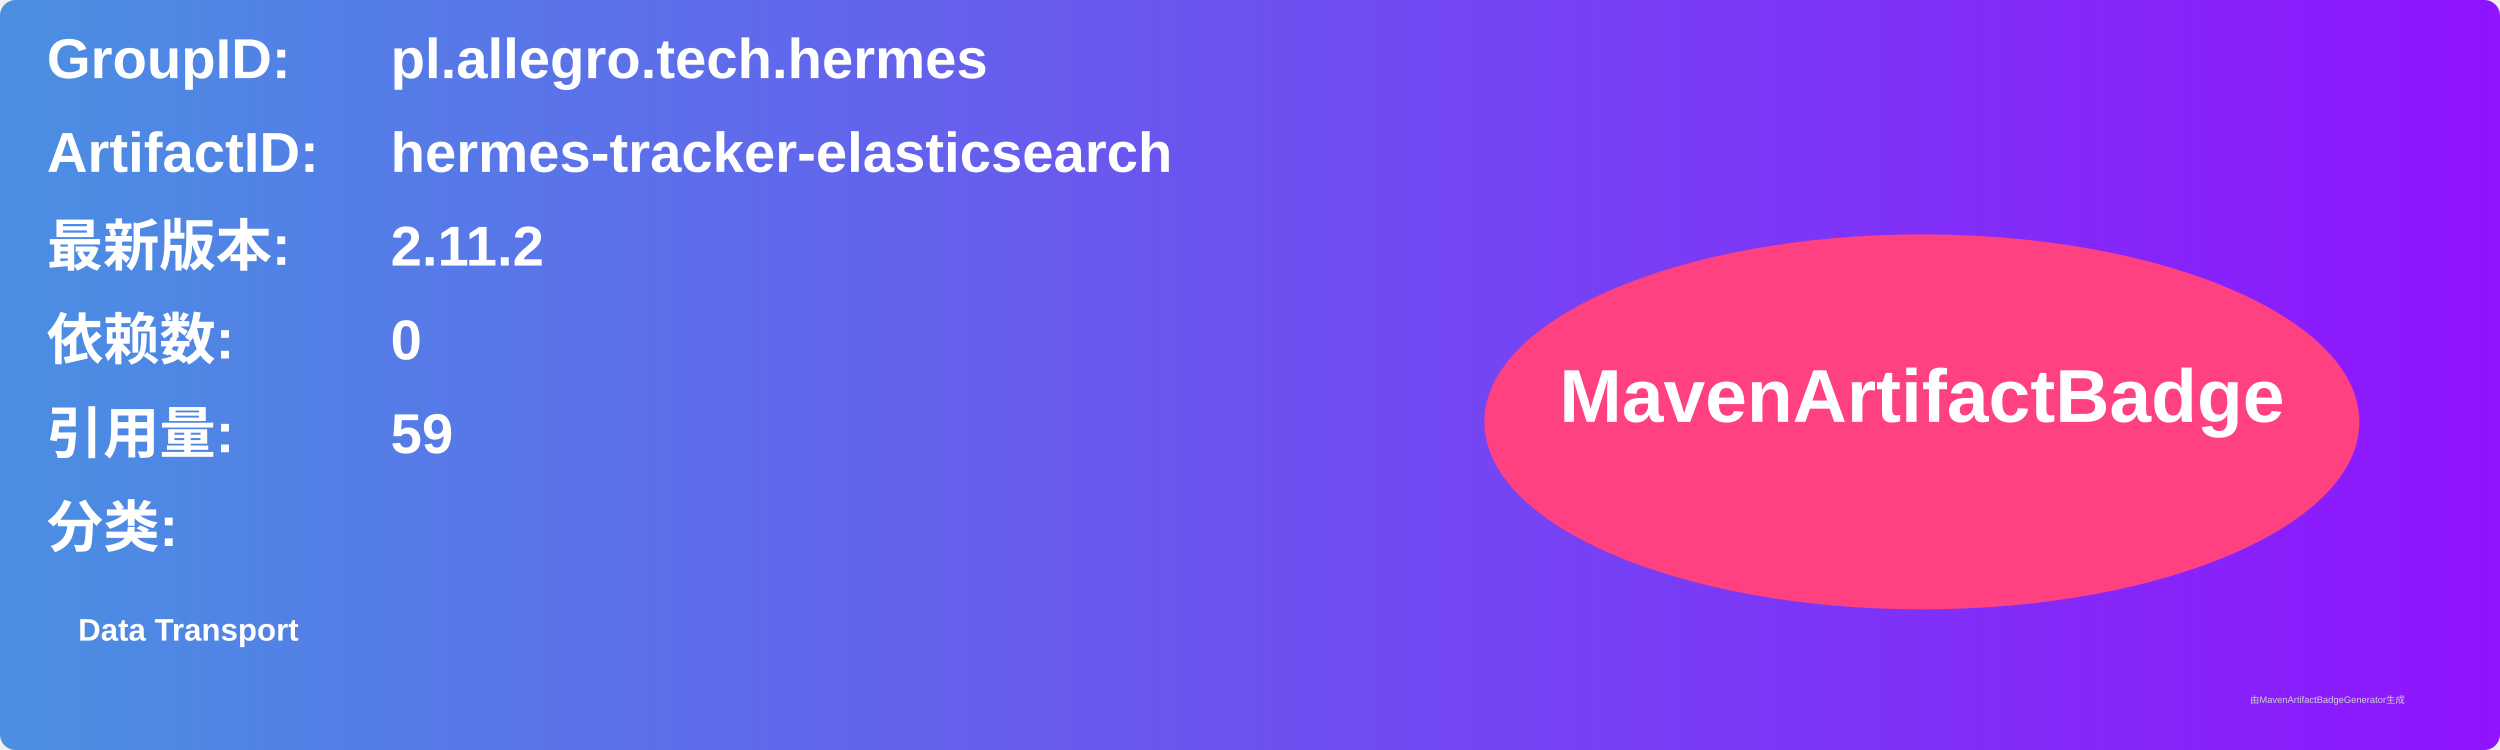
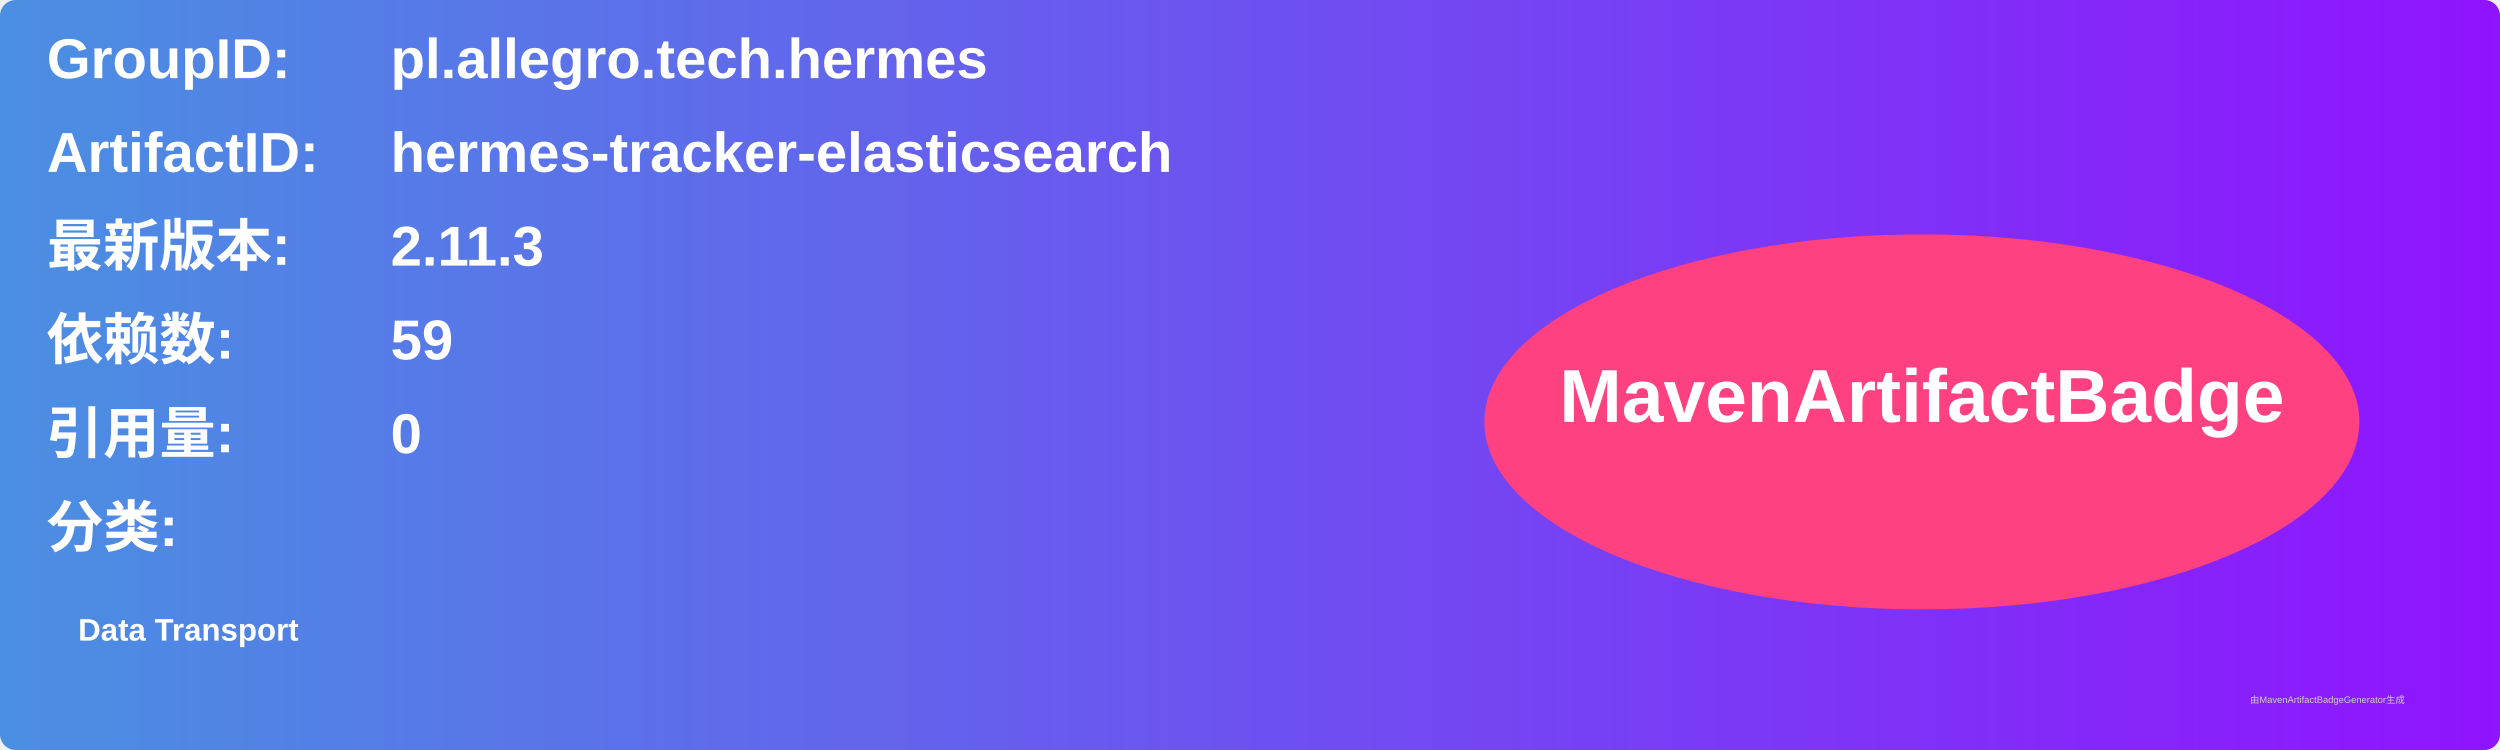
<svg xmlns="http://www.w3.org/2000/svg" width="800" height="240" viewBox="0 0 800 240">
  <linearGradient id="grad" x1="0%" y1="0%" x2="100%" y2="0%">
    <stop offset="0%" stop-color="#4a90e2" />
    <stop offset="100%" stop-color="#9013fe" />
  </linearGradient>
  <rect width="100%" height="100%" rx="5" ry="5" fill="url(#grad)" />
  <g transform="translate(15, 15)">
    <text x="0" y="10" font-family="Arial" font-size="18" fill="white" font-weight="bold" width="260">GroupID:</text>
    <text x="110" y="10" font-family="Arial" font-size="18" fill="white" font-weight="bold" width="460">pl.allegro.tech.hermes</text>
    <text x="0" y="40" font-family="Arial" font-size="18" fill="white" font-weight="bold" width="260">ArtifactID:</text>
    <text x="110" y="40" font-family="Arial" font-size="18" fill="white" font-weight="bold" width="460">hermes-tracker-elasticsearch</text>
    <text x="0" y="70" font-family="Arial" font-size="18" fill="white" font-weight="bold">最新版本:</text>
    <text x="110" y="70" font-family="Arial" font-size="18" fill="white" font-weight="bold">
-       <tspan font-weight="bold">2.11.2</tspan>
+       <tspan font-weight="bold">2.11.3</tspan>
    </text>
    <text x="0" y="100" font-family="Arial" font-size="18" fill="white" font-weight="bold">依赖数: </text>
    <text x="110" y="100" font-family="Arial" font-size="18" fill="white">
-       <tspan font-weight="bold">0</tspan>
+       <tspan font-weight="bold">59</tspan>
    </text>
    <text x="0" y="130" font-family="Arial" font-size="18" fill="white" font-weight="bold">引用量: </text>
    <text x="110" y="130" font-family="Arial" font-size="18" fill="white">
-       <tspan font-weight="bold">59</tspan>
+       <tspan font-weight="bold">0</tspan>
    </text>
    <text x="0" y="160" font-family="Arial" font-size="18" fill="white" font-weight="bold">分类:</text>
    <text x="10" y="190" font-family="Arial" font-size="10" fill="white">
      <tspan font-weight="bold">Data Transport</tspan>
    </text>
    <ellipse cx="600" cy="120" rx="140" ry="60" fill="#ff4081" />
    <text x="600" y="120" text-anchor="middle" font-family="Arial" font-size="24" fill="white" font-weight="bold">MavenArtifactBadge</text>
  </g>
  <text x="720" y="225" font-family="Arial" font-size="3" fill="#d0d0d0">由MavenArtifactBadgeGenerator生成</text>
</svg>
